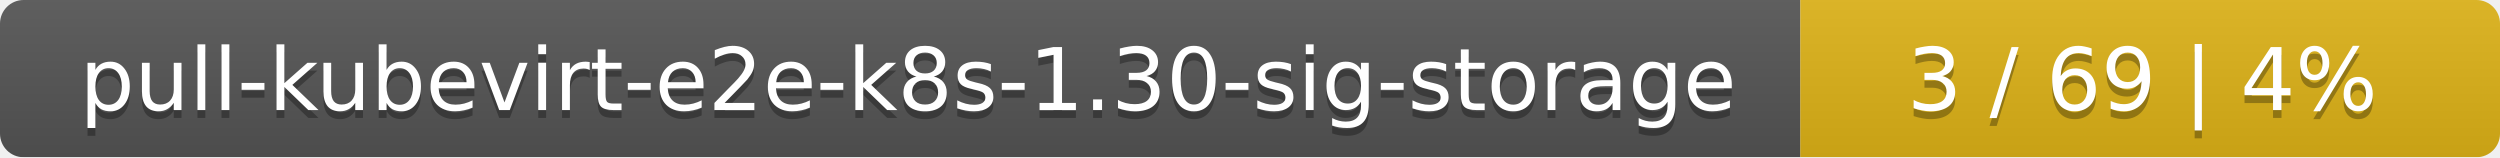
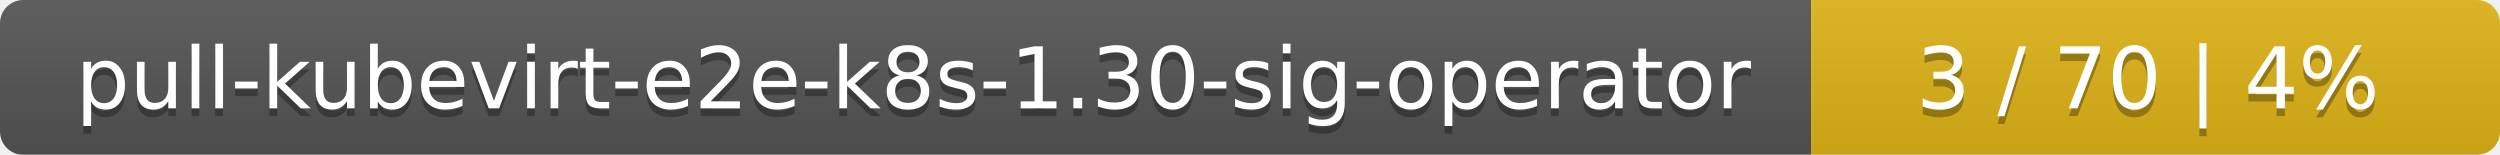
- <svg xmlns="http://www.w3.org/2000/svg" width="318" height="20">
+ <svg xmlns="http://www.w3.org/2000/svg" width="323" height="20">
  <linearGradient id="smooth" x2="0" y2="100%">
    <stop offset="0" stop-color="#bbb" stop-opacity=".1" />
    <stop offset="1" stop-opacity=".1" />
  </linearGradient>
  <mask id="round">
-     <rect width="318" height="20" rx="3" fill="#fff" />
+     <rect width="323" height="20" rx="3" fill="#fff" />
  </mask>
  <g mask="url(#round)">
-     <rect width="229" height="20" fill="#555" />
-     <rect x="229" width="89" height="20" fill="#dfb317" />
-     <rect width="318" height="20" fill="url(#smooth)" />
+     <rect width="234" height="20" fill="#555" />
+     <rect x="234" width="89" height="20" fill="#dfb317" />
+     <rect width="323" height="20" fill="url(#smooth)" />
  </g>
  <g fill="#fff" text-anchor="middle" font-family="DejaVu Sans,Verdana,Geneva,sans-serif" font-size="11">
-     <text x="115.5" y="15" fill="#010101" fill-opacity=".3">pull-kubevirt-e2e-k8s-1.30-sig-storage</text>
-     <text x="115.5" y="14">pull-kubevirt-e2e-k8s-1.30-sig-storage</text>
-     <text x="272.5" y="15" fill="#010101" fill-opacity=".3">3 / 69    |    4%</text>
-     <text x="272.5" y="14">3 / 69    |    4%</text>
+     <text x="118" y="15" fill="#010101" fill-opacity=".3">pull-kubevirt-e2e-k8s-1.30-sig-operator</text>
+     <text x="118" y="14">pull-kubevirt-e2e-k8s-1.30-sig-operator</text>
+     <text x="277.5" y="15" fill="#010101" fill-opacity=".3">3 / 70    |    4%</text>
+     <text x="277.5" y="14">3 / 70    |    4%</text>
  </g>
</svg>
